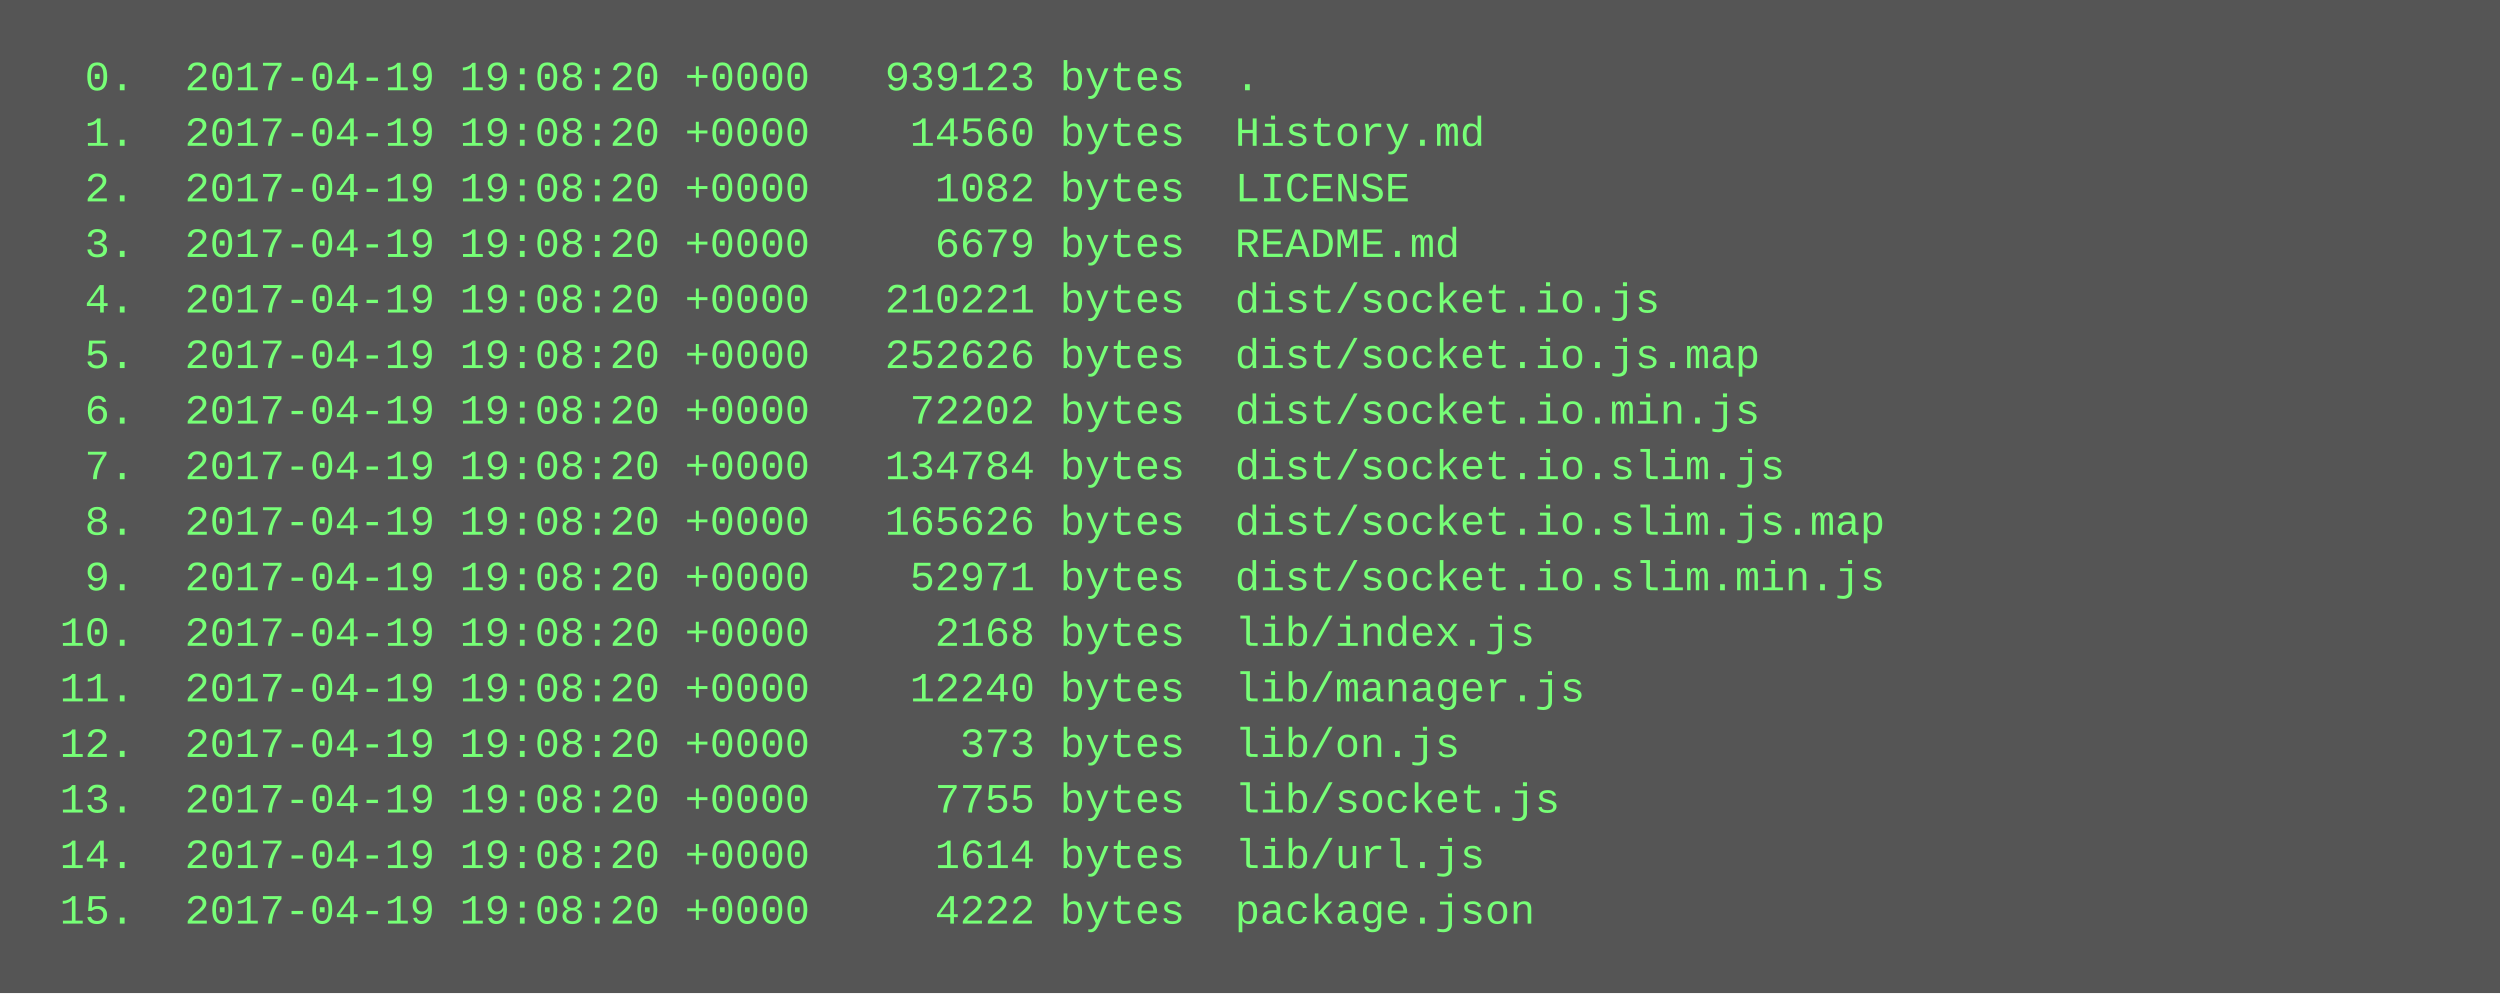
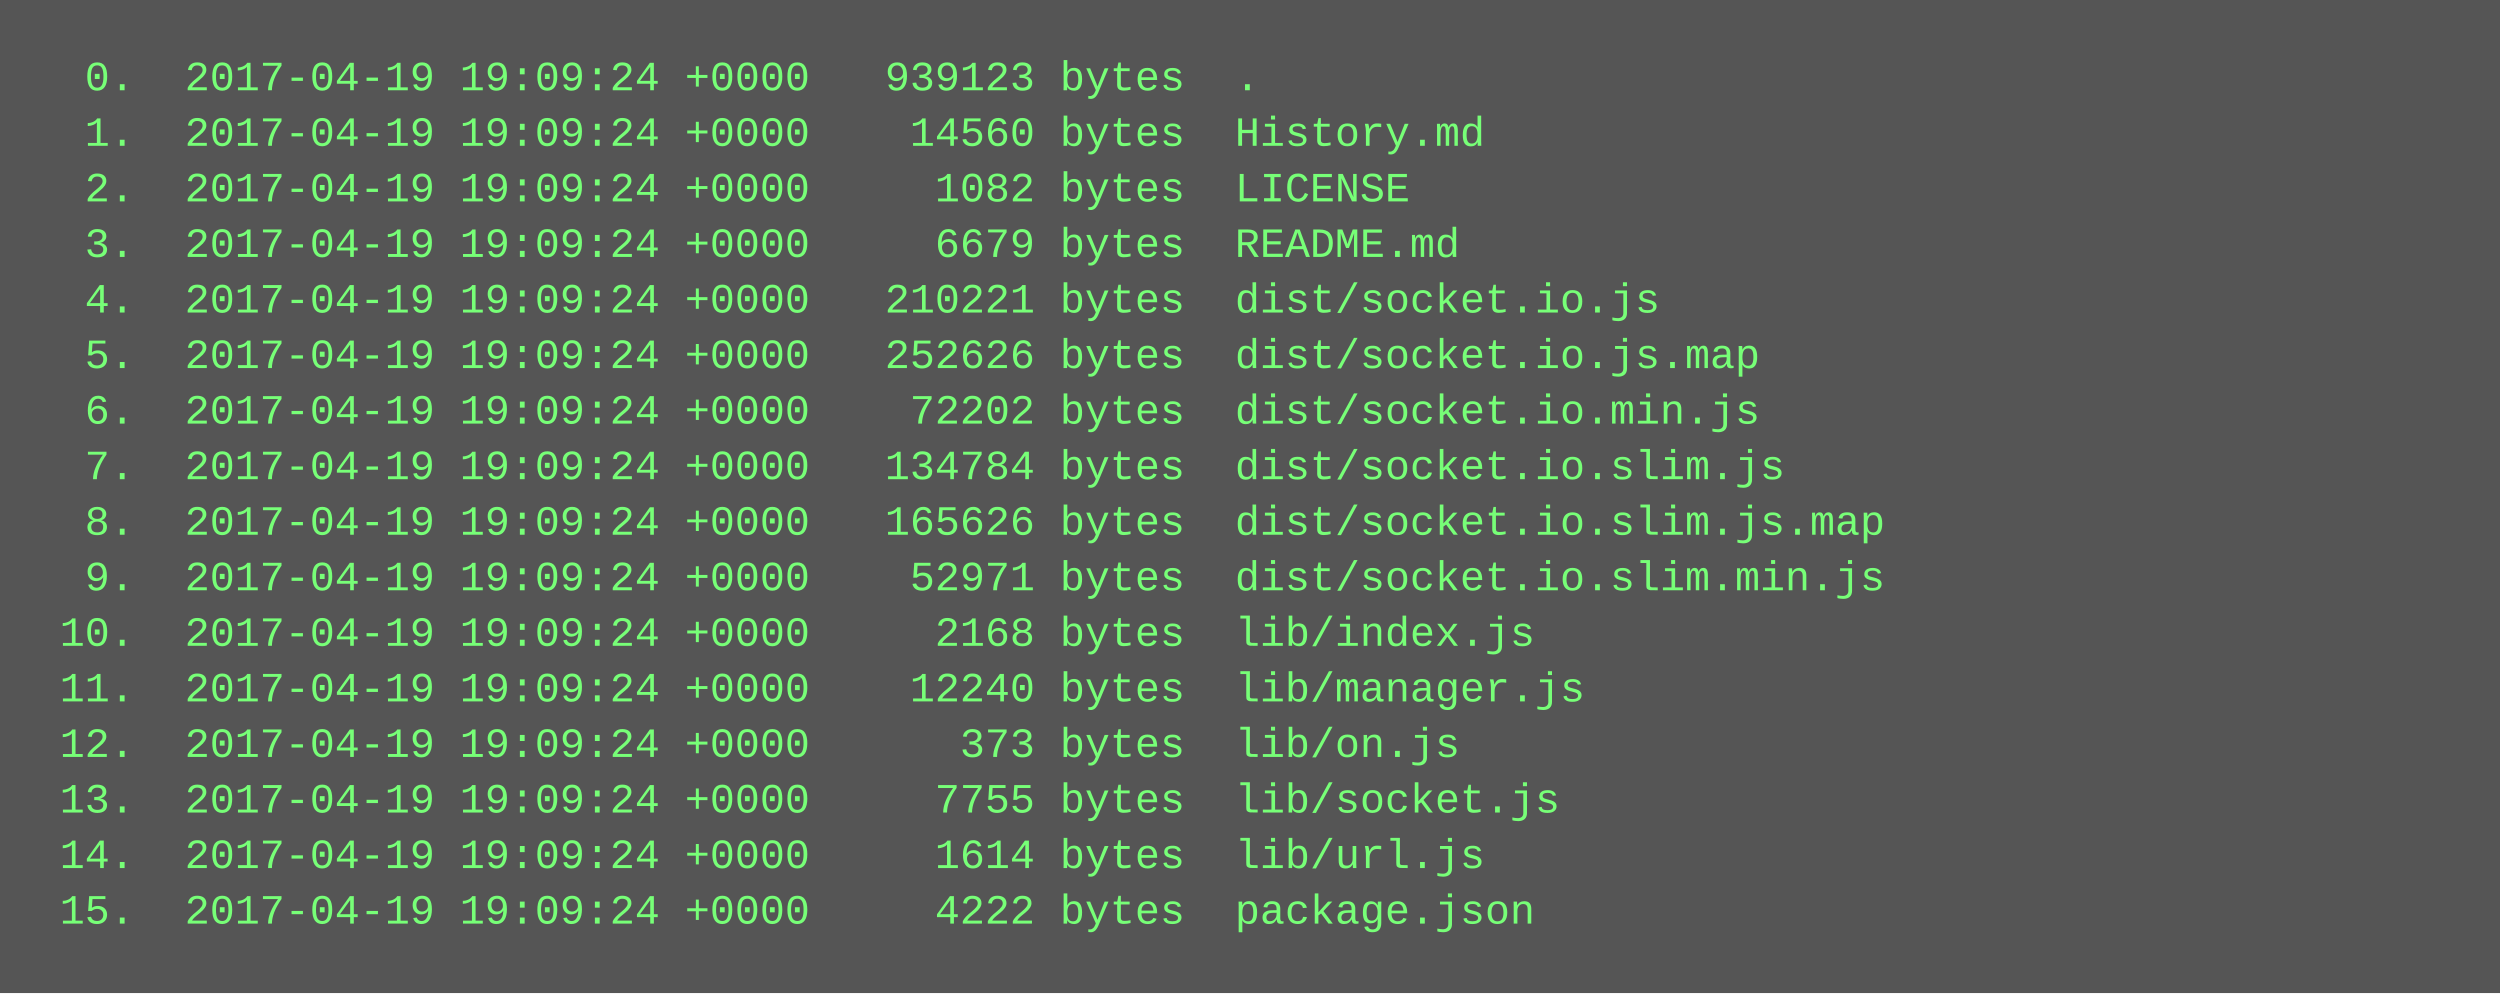
<svg xmlns="http://www.w3.org/2000/svg" height="286" width="720">
  <rect height="286" fill="#555" width="720" />
  <text fill="#7f7" font-family="Courier New" font-size="12" xml:space="preserve">
-     <tspan x="10" y="26">  0.  2017-04-19 19:08:20 +0000   939123 bytes  .</tspan>
-     <tspan x="10" y="42">  1.  2017-04-19 19:08:20 +0000    14560 bytes  History.md</tspan>
-     <tspan x="10" y="58">  2.  2017-04-19 19:08:20 +0000     1082 bytes  LICENSE</tspan>
-     <tspan x="10" y="74">  3.  2017-04-19 19:08:20 +0000     6679 bytes  README.md</tspan>
-     <tspan x="10" y="90">  4.  2017-04-19 19:08:20 +0000   210221 bytes  dist/socket.io.js</tspan>
-     <tspan x="10" y="106">  5.  2017-04-19 19:08:20 +0000   252626 bytes  dist/socket.io.js.map</tspan>
-     <tspan x="10" y="122">  6.  2017-04-19 19:08:20 +0000    72202 bytes  dist/socket.io.min.js</tspan>
-     <tspan x="10" y="138">  7.  2017-04-19 19:08:20 +0000   134784 bytes  dist/socket.io.slim.js</tspan>
-     <tspan x="10" y="154">  8.  2017-04-19 19:08:20 +0000   165626 bytes  dist/socket.io.slim.js.map</tspan>
-     <tspan x="10" y="170">  9.  2017-04-19 19:08:20 +0000    52971 bytes  dist/socket.io.slim.min.js</tspan>
-     <tspan x="10" y="186"> 10.  2017-04-19 19:08:20 +0000     2168 bytes  lib/index.js</tspan>
-     <tspan x="10" y="202"> 11.  2017-04-19 19:08:20 +0000    12240 bytes  lib/manager.js</tspan>
-     <tspan x="10" y="218"> 12.  2017-04-19 19:08:20 +0000      373 bytes  lib/on.js</tspan>
-     <tspan x="10" y="234"> 13.  2017-04-19 19:08:20 +0000     7755 bytes  lib/socket.js</tspan>
-     <tspan x="10" y="250"> 14.  2017-04-19 19:08:20 +0000     1614 bytes  lib/url.js</tspan>
-     <tspan x="10" y="266"> 15.  2017-04-19 19:08:20 +0000     4222 bytes  package.json</tspan>
+     <tspan x="10" y="26">  0.  2017-04-19 19:09:24 +0000   939123 bytes  .</tspan>
+     <tspan x="10" y="42">  1.  2017-04-19 19:09:24 +0000    14560 bytes  History.md</tspan>
+     <tspan x="10" y="58">  2.  2017-04-19 19:09:24 +0000     1082 bytes  LICENSE</tspan>
+     <tspan x="10" y="74">  3.  2017-04-19 19:09:24 +0000     6679 bytes  README.md</tspan>
+     <tspan x="10" y="90">  4.  2017-04-19 19:09:24 +0000   210221 bytes  dist/socket.io.js</tspan>
+     <tspan x="10" y="106">  5.  2017-04-19 19:09:24 +0000   252626 bytes  dist/socket.io.js.map</tspan>
+     <tspan x="10" y="122">  6.  2017-04-19 19:09:24 +0000    72202 bytes  dist/socket.io.min.js</tspan>
+     <tspan x="10" y="138">  7.  2017-04-19 19:09:24 +0000   134784 bytes  dist/socket.io.slim.js</tspan>
+     <tspan x="10" y="154">  8.  2017-04-19 19:09:24 +0000   165626 bytes  dist/socket.io.slim.js.map</tspan>
+     <tspan x="10" y="170">  9.  2017-04-19 19:09:24 +0000    52971 bytes  dist/socket.io.slim.min.js</tspan>
+     <tspan x="10" y="186"> 10.  2017-04-19 19:09:24 +0000     2168 bytes  lib/index.js</tspan>
+     <tspan x="10" y="202"> 11.  2017-04-19 19:09:24 +0000    12240 bytes  lib/manager.js</tspan>
+     <tspan x="10" y="218"> 12.  2017-04-19 19:09:24 +0000      373 bytes  lib/on.js</tspan>
+     <tspan x="10" y="234"> 13.  2017-04-19 19:09:24 +0000     7755 bytes  lib/socket.js</tspan>
+     <tspan x="10" y="250"> 14.  2017-04-19 19:09:24 +0000     1614 bytes  lib/url.js</tspan>
+     <tspan x="10" y="266"> 15.  2017-04-19 19:09:24 +0000     4222 bytes  package.json</tspan>
  </text>
</svg>
